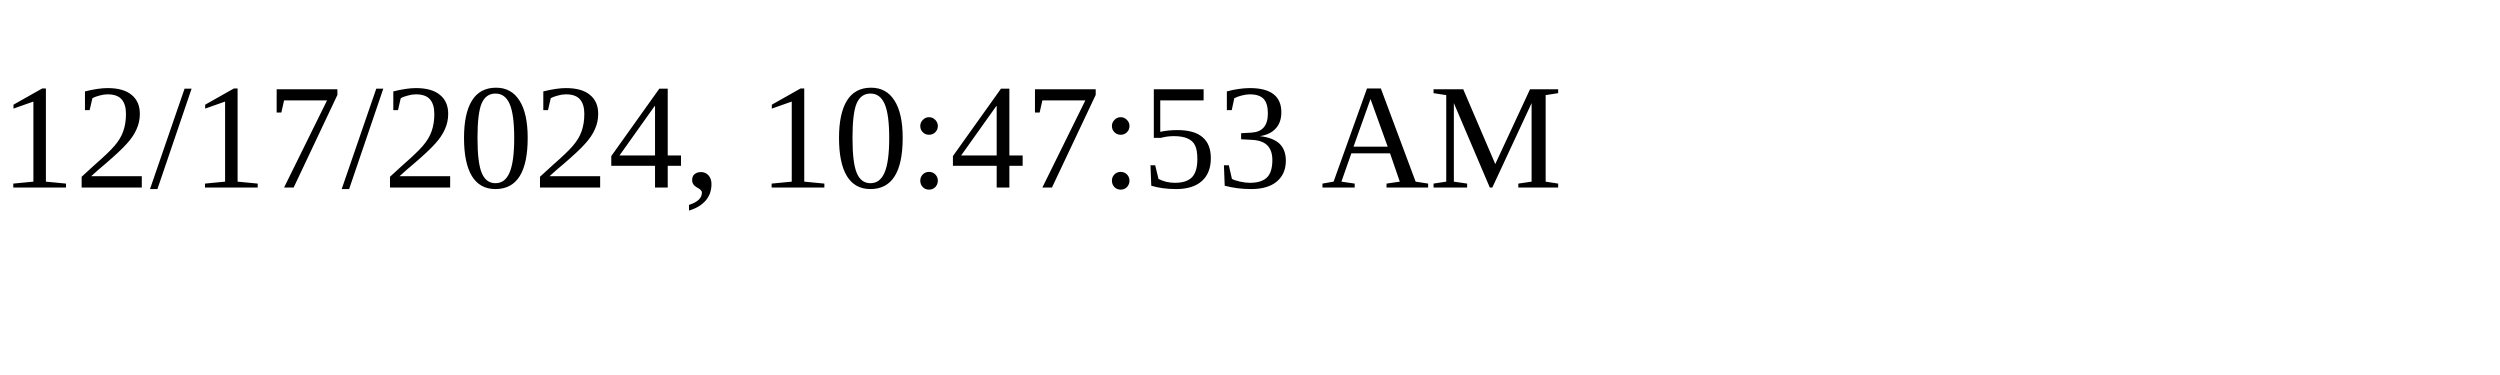
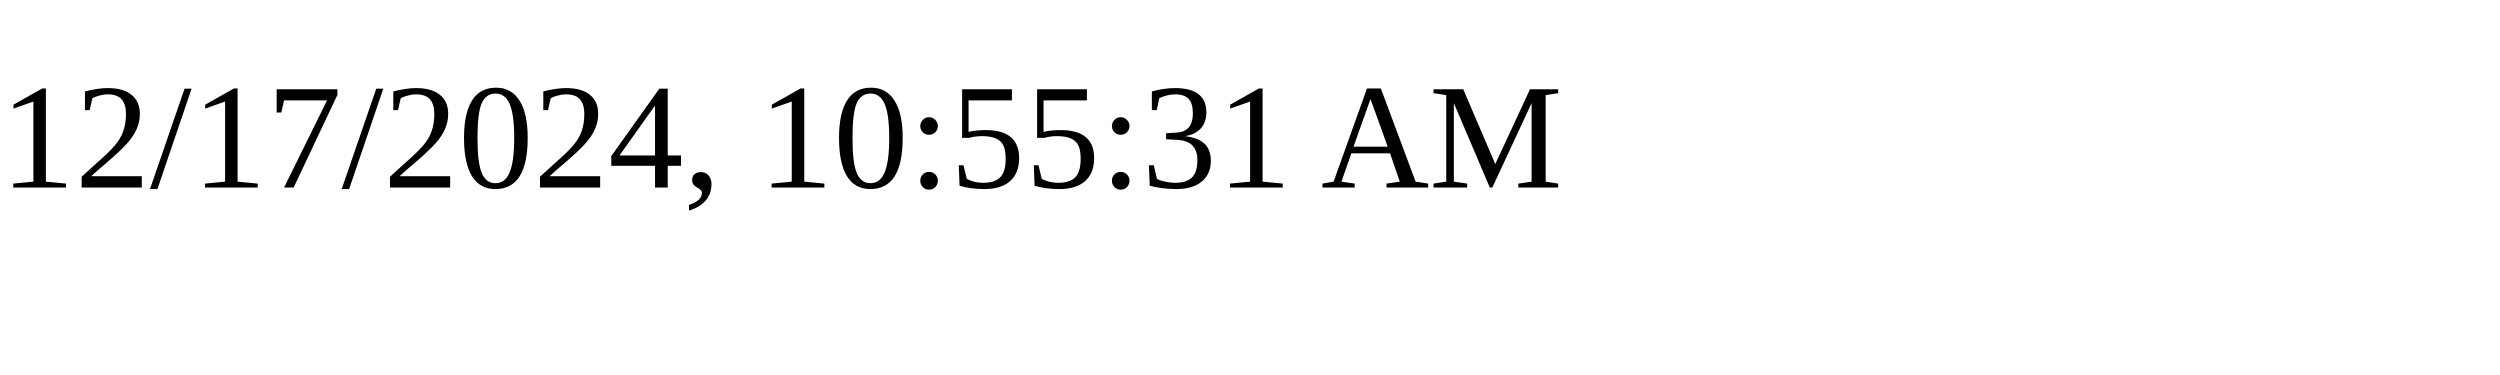
<svg xmlns="http://www.w3.org/2000/svg" height="30" width="200">
-   <text x="0" y="15">12/17/2024, 10:47:53 AM</text>
+   <text x="0" y="15">12/17/2024, 10:55:31 AM</text>
</svg>
